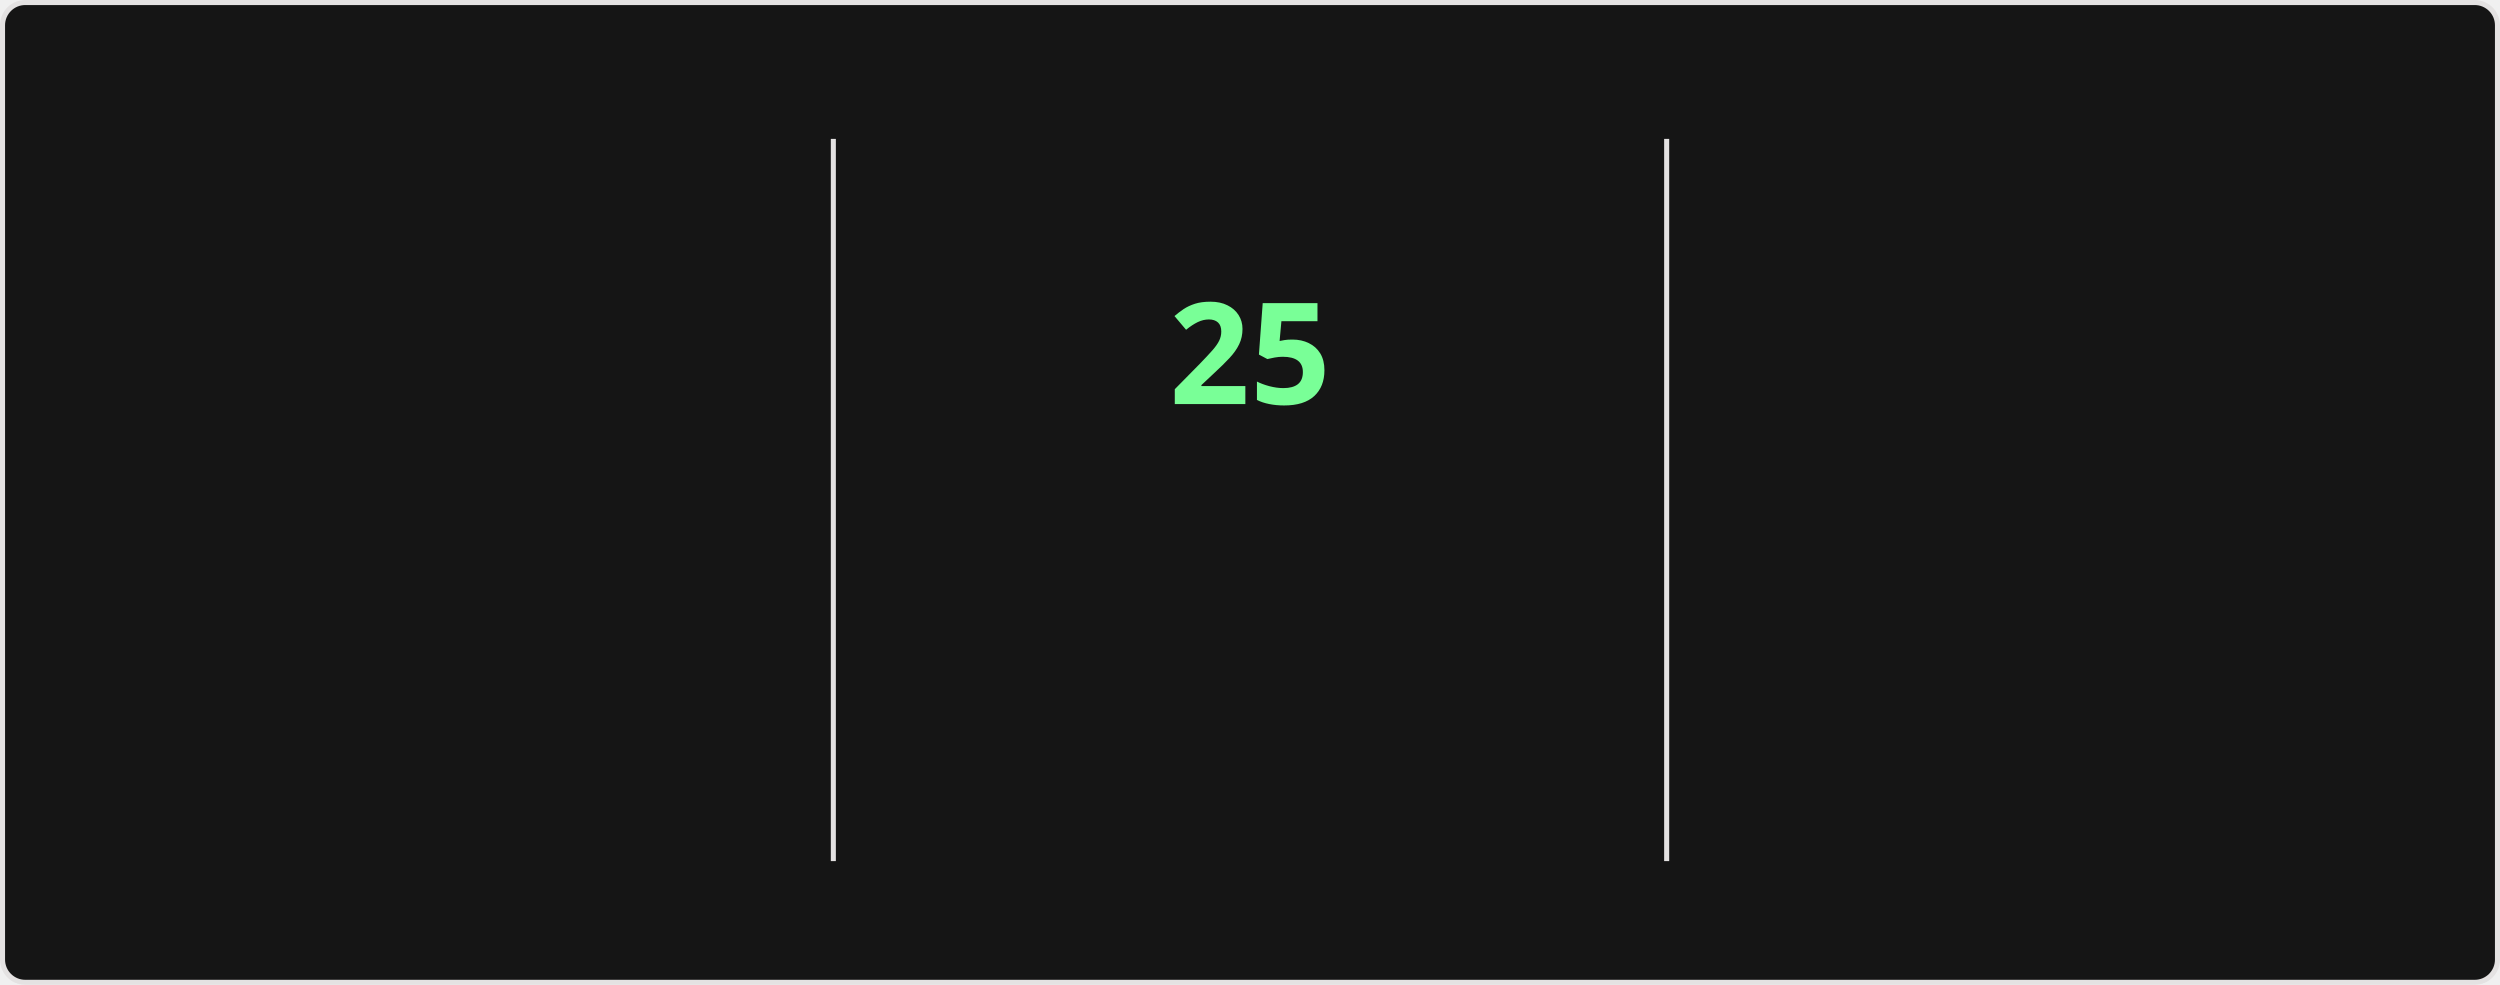
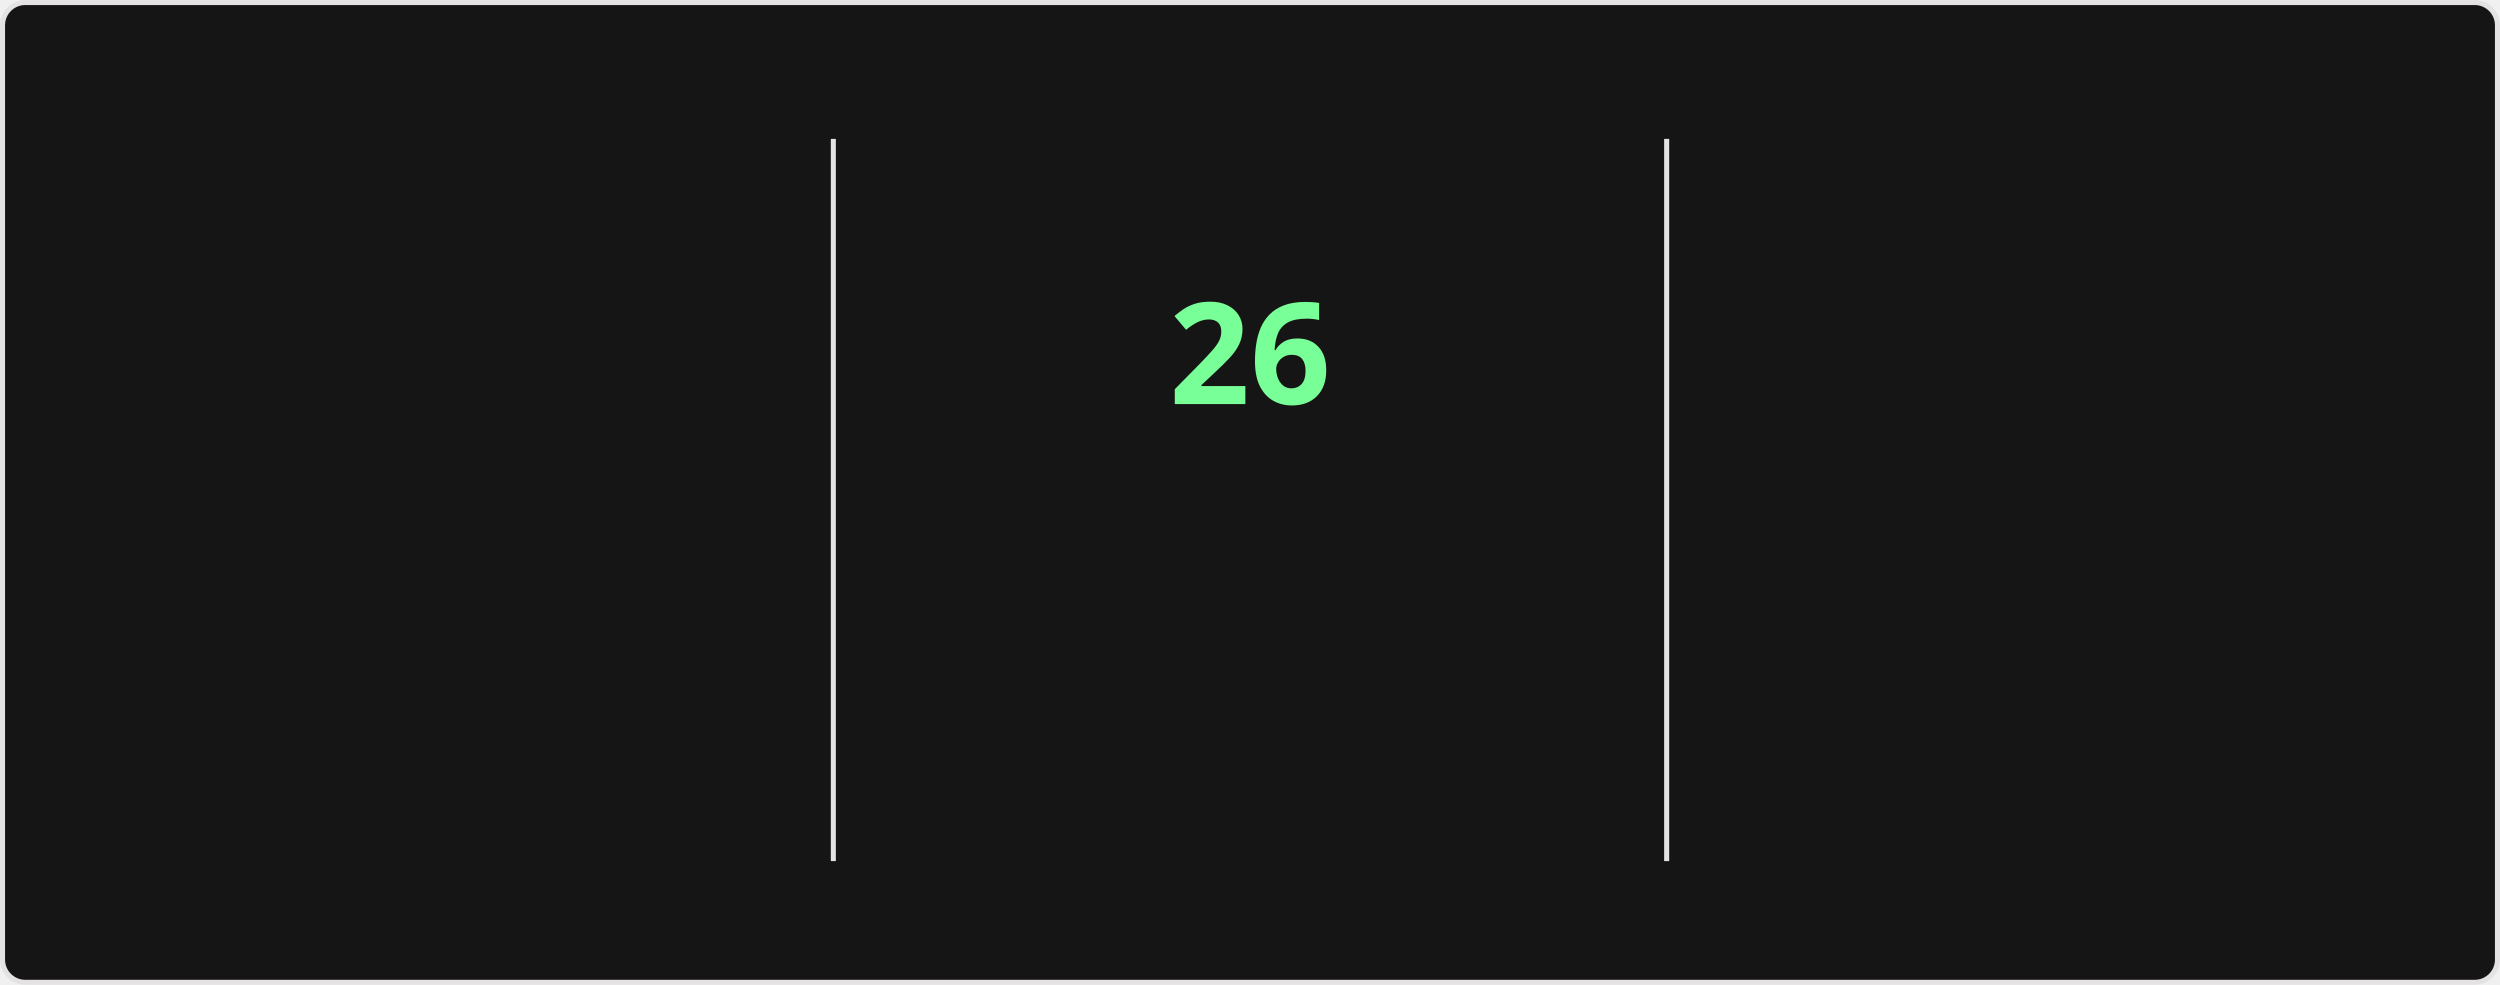
<svg xmlns="http://www.w3.org/2000/svg" style="isolation: isolate" viewBox="0 0 495 195" width="495px" height="195px" direction="ltr">
  <style>
    @keyframes currstreak {
      0% { font-size: 3px; opacity: 0.2; }
      80% { font-size: 34px; opacity: 1; }
      100% { font-size: 28px; opacity: 1; }
    }
    @keyframes fadein {
      0% { opacity: 0; }
      100% { opacity: 1; }
    }
    .big-number {
      font-family: "Segoe UI", Ubuntu, sans-serif;
      font-weight: 700;
      font-size: 28px;
      fill: #fff;
    }
    .label {
      font-family: "Segoe UI", Ubuntu, sans-serif;
      font-weight: 400;
      font-size: 14px;
      fill: #fff;
    }
    .range-text {
      font-family: "Segoe UI", Ubuntu, sans-serif;
      font-weight: 400;
      font-size: 12px;
      fill: #9f9f9f;
    }
    .current-streak-num {
      font-family: "Segoe UI", Ubuntu, sans-serif;
      font-weight: 700;
      font-size: 28px;
      fill: #79ff97;
    }</style>
  <defs>
    <clipPath id="outer_rectangle">
      <rect width="495" height="195" rx="4.5" />
    </clipPath>
    <mask id="mask_out_ring_behind_fire">
      <rect width="495" height="195" fill="white" />
      <ellipse id="mask-ellipse" cx="247.5" cy="32" rx="13" ry="18" fill="black" />
    </mask>
  </defs>
  <g clip-path="url(#outer_rectangle)">
    <g style="isolation: isolate">
      <rect fill="#151515" rx="4.5" x="0.5" y="0.5" width="494" height="194" stroke="#e4e2e2" />
    </g>
    <g style="isolation: isolate">
      <line x1="165" y1="28" x2="165" y2="170" vector-effect="non-scaling-stroke" stroke-width="1" stroke="#e4e2e2" stroke-linejoin="miter" stroke-linecap="square" stroke-miterlimit="3" />
      <line x1="330" y1="28" x2="330" y2="170" vector-effect="non-scaling-stroke" stroke-width="1" stroke="#e4e2e2" stroke-linejoin="miter" stroke-linecap="square" stroke-miterlimit="3" />
    </g>
    <g style="isolation: isolate">
      <g transform="translate(82.5, 48)">
        <text x="0" y="32" stroke-width="0" text-anchor="middle" class="big-number" style="opacity: 0; animation: fadein 0.5s linear forwards 0.6s">
            3.9K
          </text>
      </g>
      <g transform="translate(82.5, 84)">
        <text x="0" y="32" stroke-width="0" text-anchor="middle" class="label" style="opacity: 0; animation: fadein 0.5s linear forwards 0.7s">
            Total Contributions
          </text>
      </g>
      <g transform="translate(82.5, 114)">
        <text x="0" y="32" stroke-width="0" text-anchor="middle" class="range-text" style="opacity: 0; animation: fadein 0.5s linear forwards 0.8s">
-             Oct 5 - Present
+             Oct 12 - Present
          </text>
      </g>
    </g>
    <g style="isolation: isolate">
      <g mask="url(#mask_out_ring_behind_fire)">
        <circle cx="247.5" cy="71" r="40" fill="none" stroke="#fff" stroke-width="5" style="opacity: 0; animation: fadein 0.5s linear forwards 0.4s" />
      </g>
      <g transform="translate(247.5, 19.5)" stroke-opacity="0" style="opacity: 0; animation: fadein 0.5s linear forwards 0.6s">
        <path d="M -12 -0.5 L 15 -0.5 L 15 23.5 L -12 23.5 L -12 -0.5 Z" fill="none" />
        <path d="M 1.5 0.67 C 1.5 0.67 2.24 3.32 2.24 5.47 C 2.24 7.53 0.89 9.2 -1.17 9.2 C -3.23 9.2 -4.79 7.53 -4.79 5.47 L -4.76 5.11 C -6.78 7.51 -8 10.62 -8 13.99 C -8 18.41 -4.42 22 0 22 C 4.42 22 8 18.41 8 13.99 C 8 8.6 5.41 3.79 1.5 0.67 Z M -0.29 19 C -2.07 19 -3.51 17.6 -3.51 15.86 C -3.51 14.24 -2.46 13.1 -0.7 12.74 C 1.07 12.38 2.9 11.53 3.92 10.16 C 4.31 11.45 4.51 12.81 4.51 14.2 C 4.51 16.85 2.36 19 -0.29 19 Z" fill="#fff" stroke-opacity="0" />
      </g>
      <g transform="translate(247.5, 48)">
        <text x="0" y="32" stroke-width="0" text-anchor="middle" class="current-streak-num" style="animation: currstreak 0.6s linear forwards">
-             25
+             26
          </text>
      </g>
      <g transform="translate(247.5, 108)">
        <text x="0" y="32" stroke-width="0" text-anchor="middle" class="label" style="opacity: 0; animation: fadein 0.5s linear forwards 0.9s">
            Current Streak
          </text>
      </g>
      <g transform="translate(247.5, 145)">
        <text x="0" y="21" stroke-width="0" text-anchor="middle" class="range-text" style="opacity: 0; animation: fadein 0.5s linear forwards 0.9s">
-             Sep 16 - Oct 10
+             Sep 16 - Oct 11
          </text>
      </g>
    </g>
    <g style="isolation: isolate">
      <g transform="translate(412.5, 48)">
        <text x="0" y="32" stroke-width="0" text-anchor="middle" class="big-number" style="opacity: 0; animation: fadein 0.5s linear forwards 1.2s">
            35
          </text>
      </g>
      <g transform="translate(412.5, 84)">
        <text x="0" y="32" stroke-width="0" text-anchor="middle" class="label" style="opacity: 0; animation: fadein 0.5s linear forwards 1.3s">
            Longest Streak
          </text>
      </g>
      <g transform="translate(412.5, 114)">
        <text x="0" y="32" stroke-width="0" text-anchor="middle" class="range-text" style="opacity: 0; animation: fadein 0.5s linear forwards 1.4s">
            Jul 19 - Aug 22
          </text>
      </g>
    </g>
  </g>
</svg>
